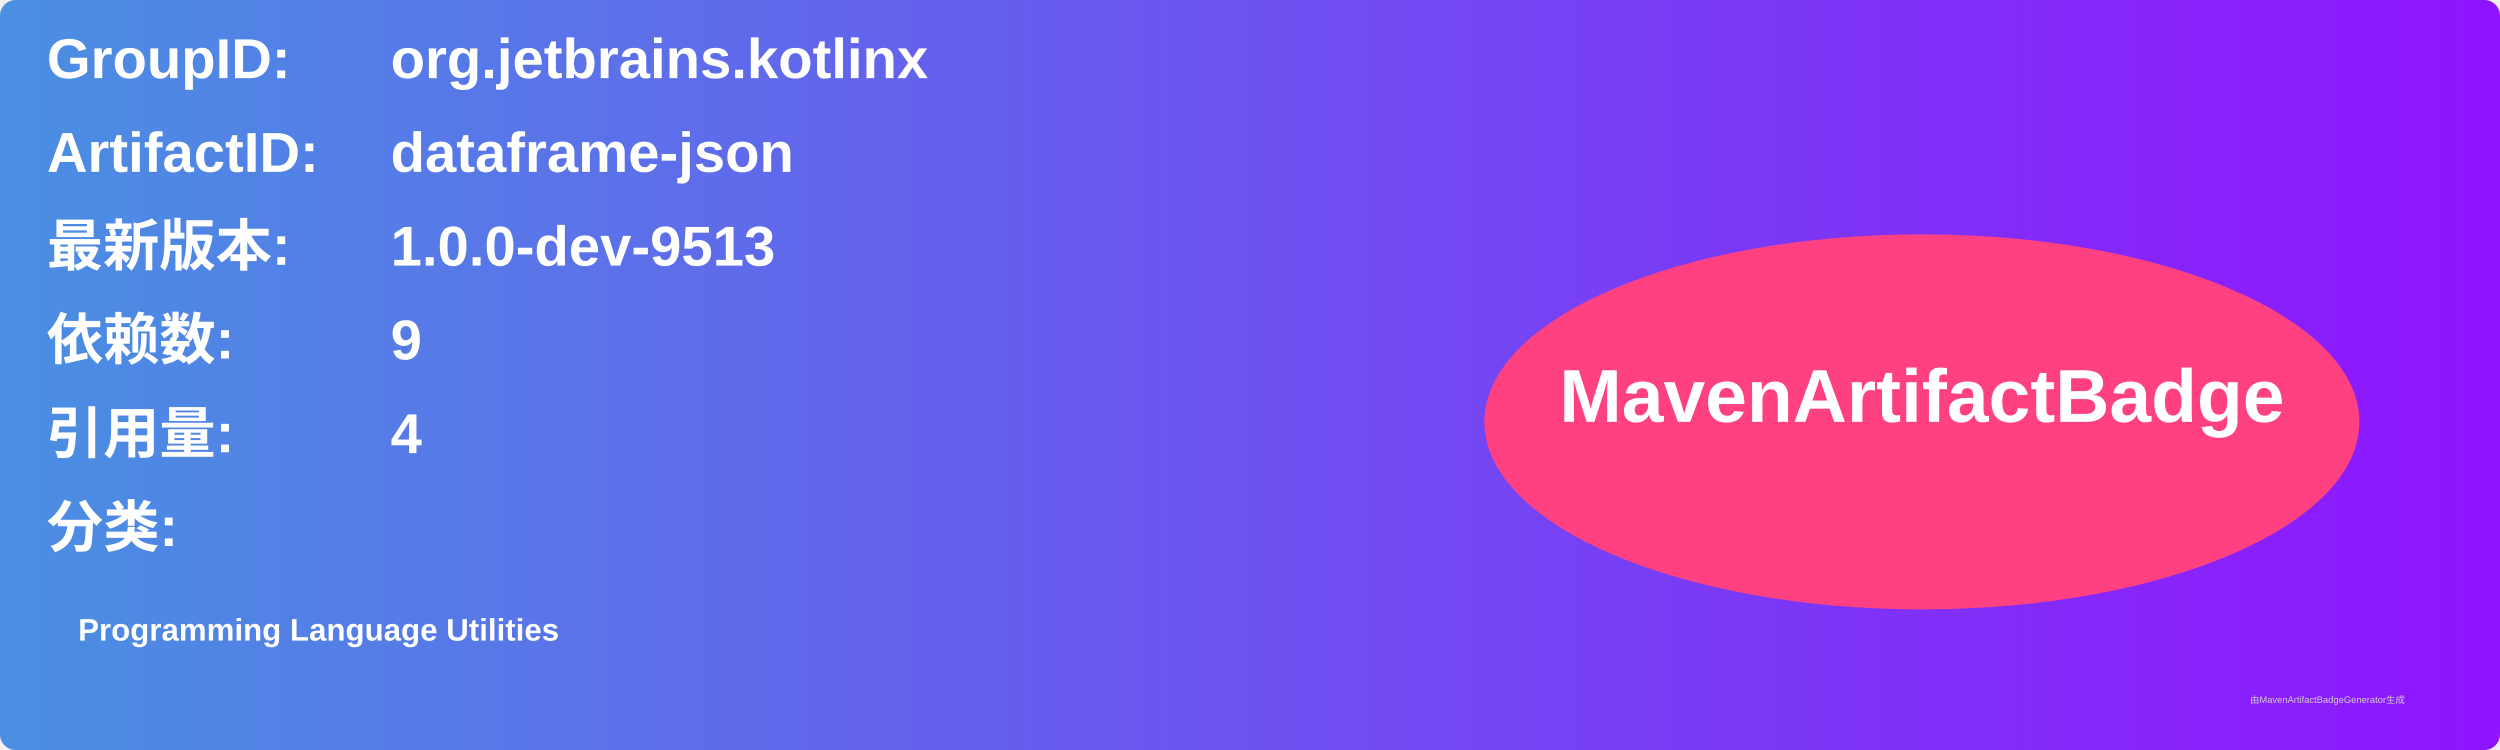
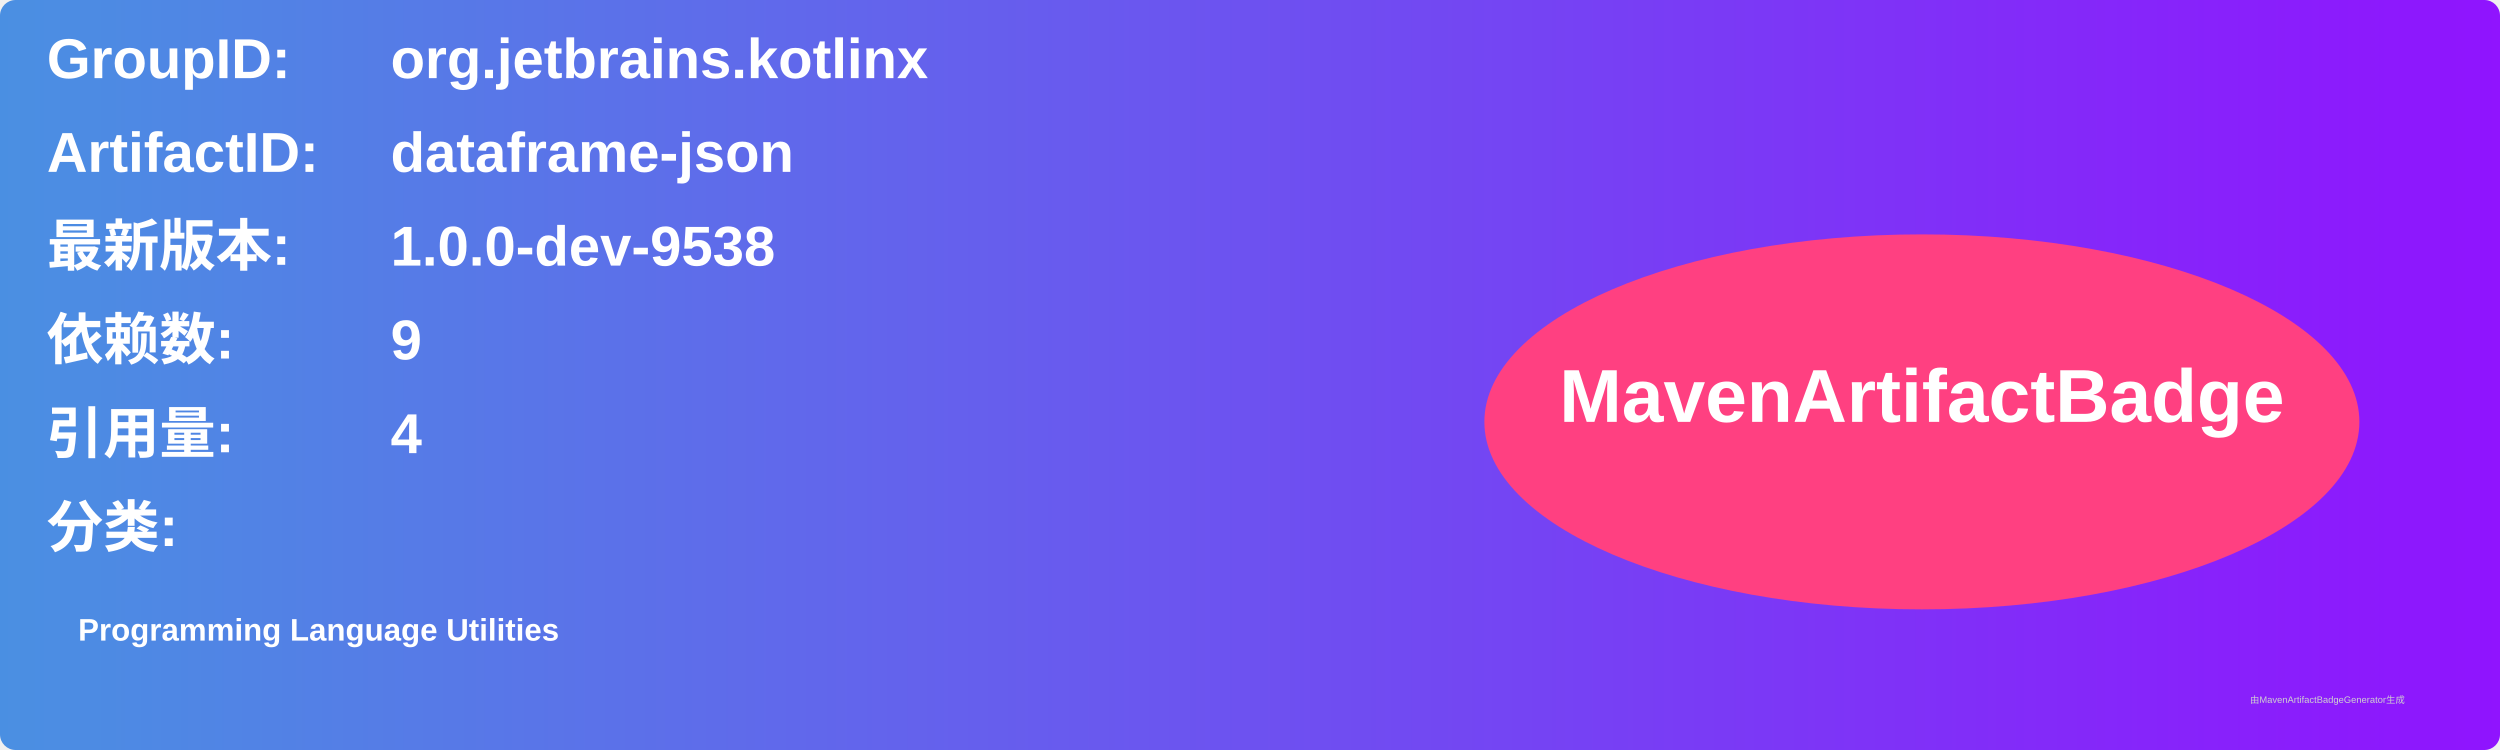
<svg xmlns="http://www.w3.org/2000/svg" width="800" height="240" viewBox="0 0 800 240">
  <linearGradient id="grad" x1="0%" y1="0%" x2="100%" y2="0%">
    <stop offset="0%" stop-color="#4a90e2" />
    <stop offset="100%" stop-color="#9013fe" />
  </linearGradient>
  <rect width="100%" height="100%" rx="5" ry="5" fill="url(#grad)" />
  <g transform="translate(15, 15)">
    <text x="0" y="10" font-family="Arial" font-size="18" fill="white" font-weight="bold" width="260">GroupID:</text>
    <text x="110" y="10" font-family="Arial" font-size="18" fill="white" font-weight="bold" width="460">org.jetbrains.kotlinx</text>
    <text x="0" y="40" font-family="Arial" font-size="18" fill="white" font-weight="bold" width="260">ArtifactID:</text>
    <text x="110" y="40" font-family="Arial" font-size="18" fill="white" font-weight="bold" width="460">dataframe-json</text>
    <text x="0" y="70" font-family="Arial" font-size="18" fill="white" font-weight="bold">最新版本:</text>
    <text x="110" y="70" font-family="Arial" font-size="18" fill="white" font-weight="bold">
-       <tspan font-weight="bold">1.0.0-dev-9513</tspan>
+       <tspan font-weight="bold">1.0.0-dev-9538</tspan>
    </text>
    <text x="0" y="100" font-family="Arial" font-size="18" fill="white" font-weight="bold">依赖数: </text>
    <text x="110" y="100" font-family="Arial" font-size="18" fill="white">
      <tspan font-weight="bold">9</tspan>
    </text>
    <text x="0" y="130" font-family="Arial" font-size="18" fill="white" font-weight="bold">引用量: </text>
    <text x="110" y="130" font-family="Arial" font-size="18" fill="white">
      <tspan font-weight="bold">4</tspan>
    </text>
    <text x="0" y="160" font-family="Arial" font-size="18" fill="white" font-weight="bold">分类:</text>
    <text x="10" y="190" font-family="Arial" font-size="10" fill="white">
      <tspan font-weight="bold">Programming Language Utilities</tspan>
    </text>
    <ellipse cx="600" cy="120" rx="140" ry="60" fill="#ff4081" />
    <text x="600" y="120" text-anchor="middle" font-family="Arial" font-size="24" fill="white" font-weight="bold">MavenArtifactBadge</text>
  </g>
  <text x="720" y="225" font-family="Arial" font-size="3" fill="#d0d0d0">由MavenArtifactBadgeGenerator生成</text>
</svg>
